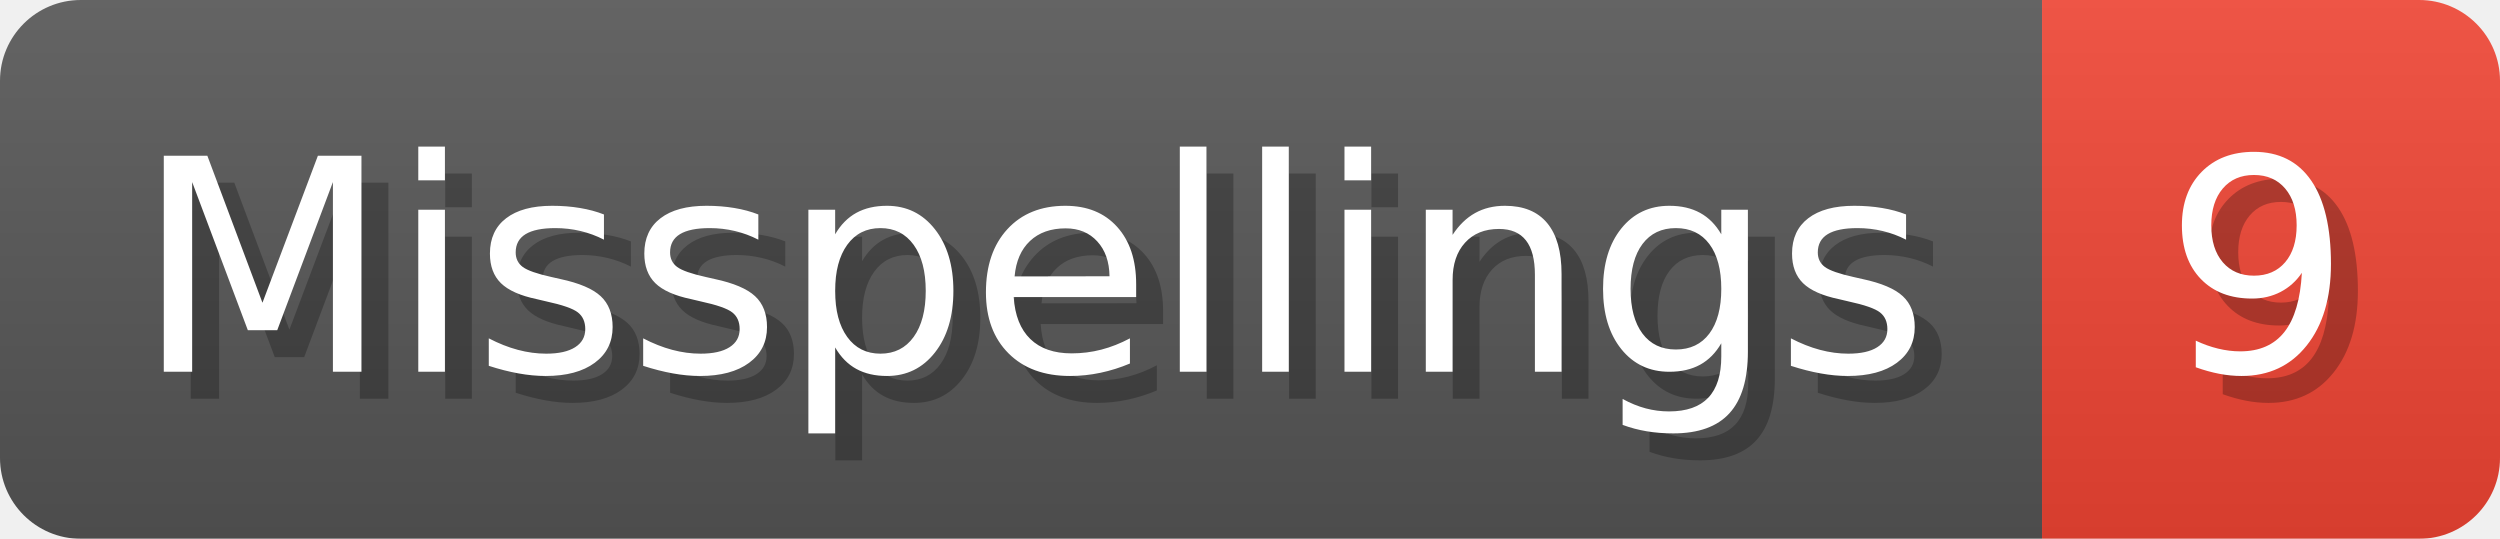
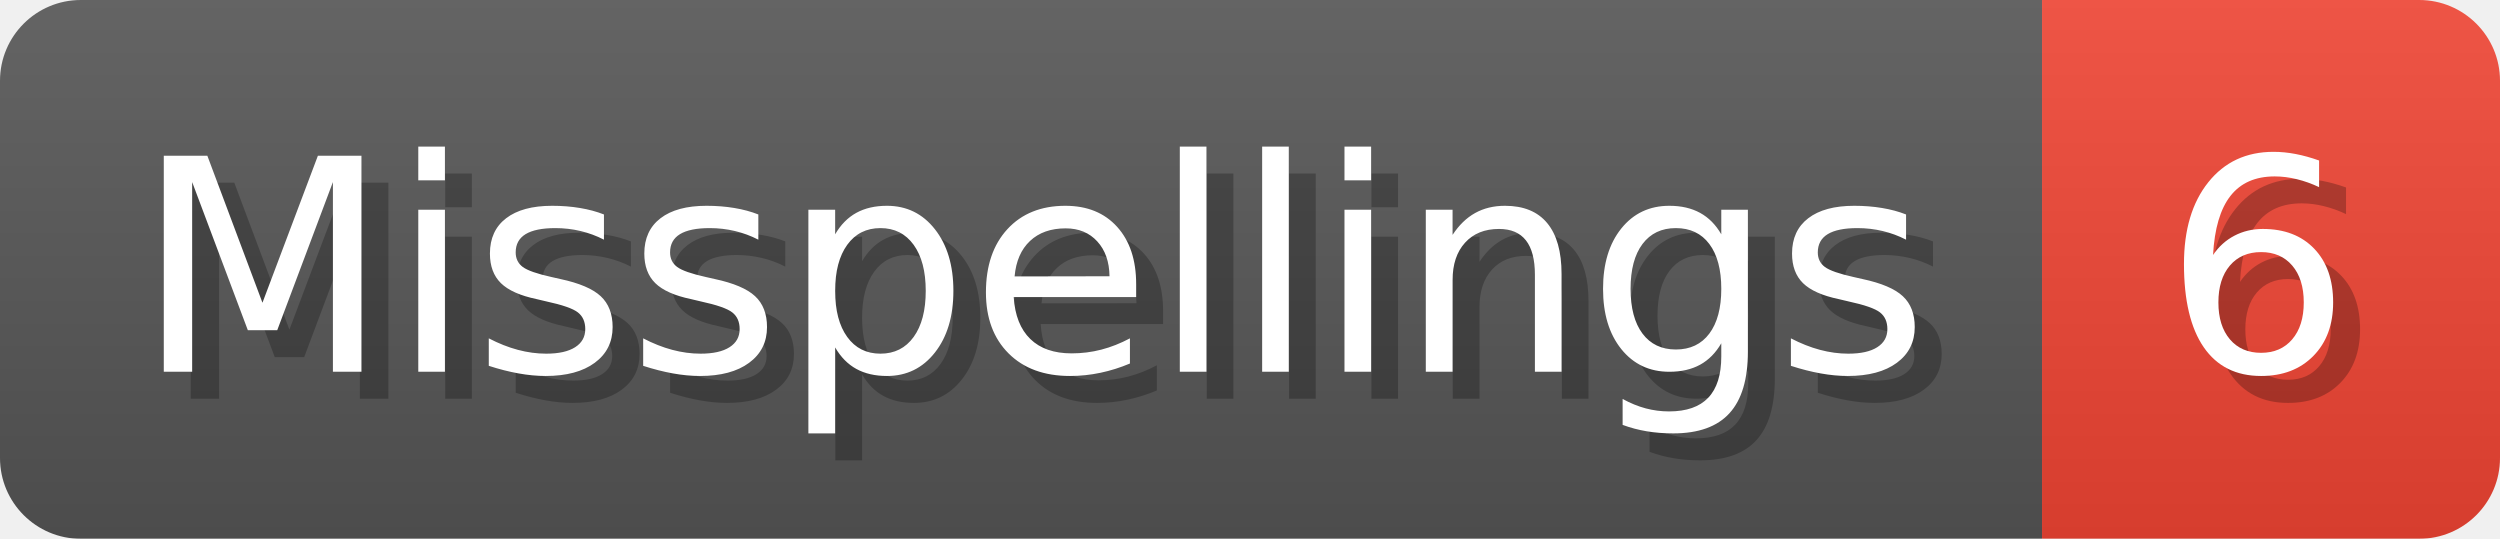
- <svg xmlns="http://www.w3.org/2000/svg" width="92.8" height="20" viewBox="0 0 928 200" role="img" aria-label="Misspellings: 9">
+ <svg xmlns="http://www.w3.org/2000/svg" width="92.8" height="20" viewBox="0 0 928 200" role="img" aria-label="Misspellings: 6">
  <linearGradient id="a" x2="0" y2="100%">
    <stop offset="0" stop-opacity=".1" stop-color="#EEE" />
    <stop offset="1" stop-opacity=".1" />
  </linearGradient>
  <mask id="m">
    <rect width="928" height="200" rx="30" fill="#FFF" />
  </mask>
  <g mask="url(#m)">
    <rect width="758" height="200" fill="#555" />
    <rect width="170" height="200" fill="#E43" x="758" />
    <rect width="928" height="200" fill="url(#a)" />
  </g>
  <g aria-hidden="true" fill="#fff" text-anchor="start" font-family="Verdana,DejaVu Sans,sans-serif" font-size="110">
    <text x="60" y="148" textLength="658" fill="#000" opacity="0.25">Misspellings</text>
    <text x="50" y="138" textLength="658">Misspellings</text>
-     <text x="813" y="148" textLength="70" fill="#000" opacity="0.25">9</text>
-     <text x="803" y="138" textLength="70">9</text>
+     <text x="813" y="148" textLength="70" fill="#000" opacity="0.25">6</text>
+     <text x="803" y="138" textLength="70">6</text>
  </g>
</svg>
